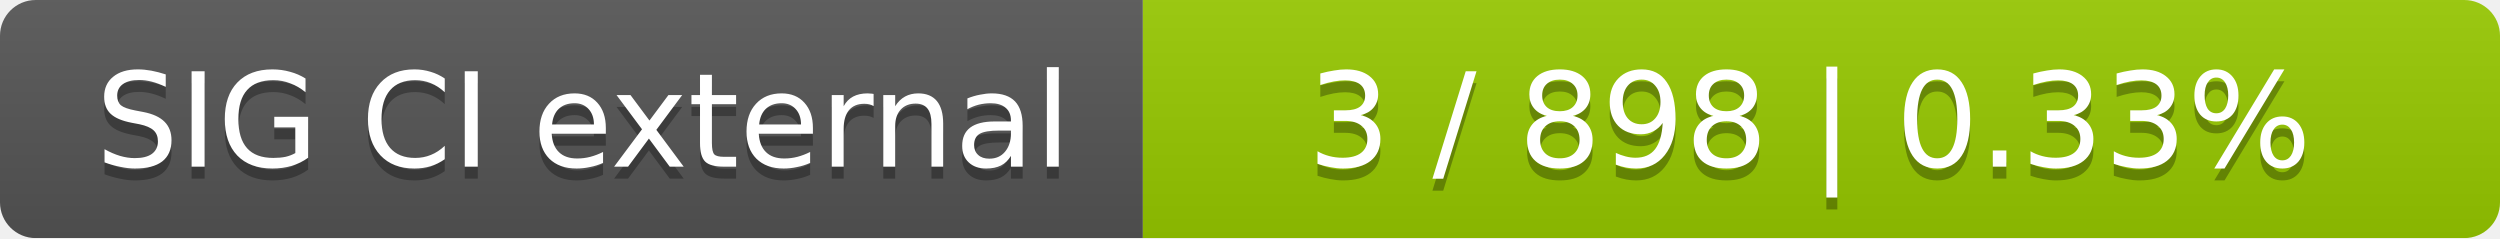
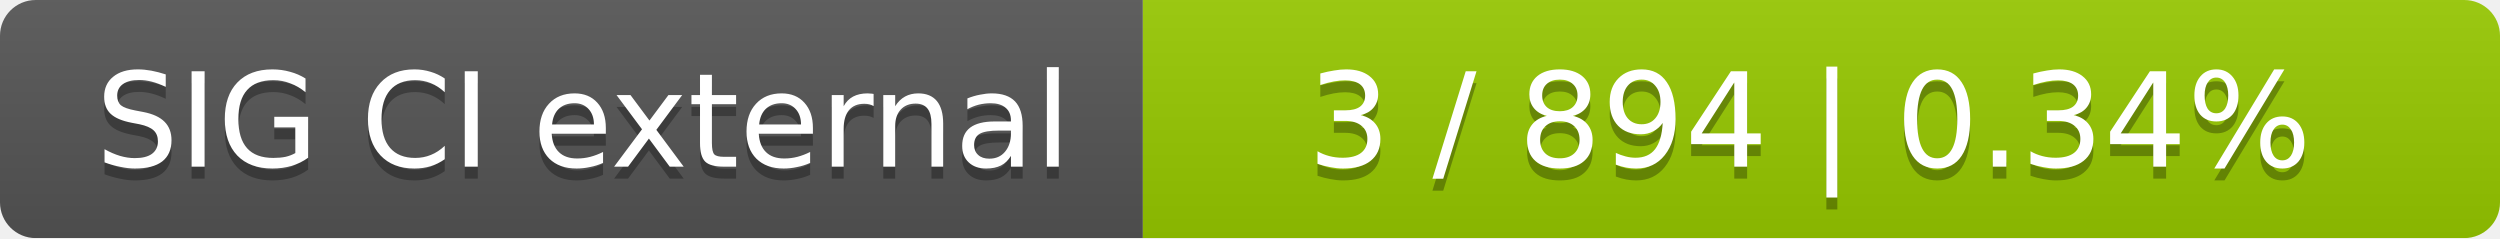
<svg xmlns="http://www.w3.org/2000/svg" width="210" height="20">
  <linearGradient id="smooth" x2="0" y2="100%">
    <stop offset="0" stop-color="#bbb" stop-opacity=".1" />
    <stop offset="1" stop-opacity=".1" />
  </linearGradient>
  <mask id="round">
    <rect width="210" height="20" rx="3" fill="#fff" />
  </mask>
  <g mask="url(#round)">
    <rect width="96" height="20" fill="#555" />
    <rect x="96" width="114" height="20" fill="#97ca00" />
    <rect width="210" height="20" fill="url(#smooth)" />
  </g>
  <g fill="#fff" text-anchor="middle" font-family="DejaVu Sans,Verdana,Geneva,sans-serif" font-size="11">
    <text x="49" y="15" fill="#010101" fill-opacity=".3">SIG CI external</text>
    <text x="49" y="14">SIG CI external</text>
-     <text x="152" y="15" fill="#010101" fill-opacity=".3">3 / 898    |    0.33%</text>
-     <text x="152" y="14">3 / 898    |    0.33%</text>
+     <text x="152" y="15" fill="#010101" fill-opacity=".3">3 / 894    |    0.34%</text>
+     <text x="152" y="14">3 / 894    |    0.34%</text>
  </g>
</svg>
